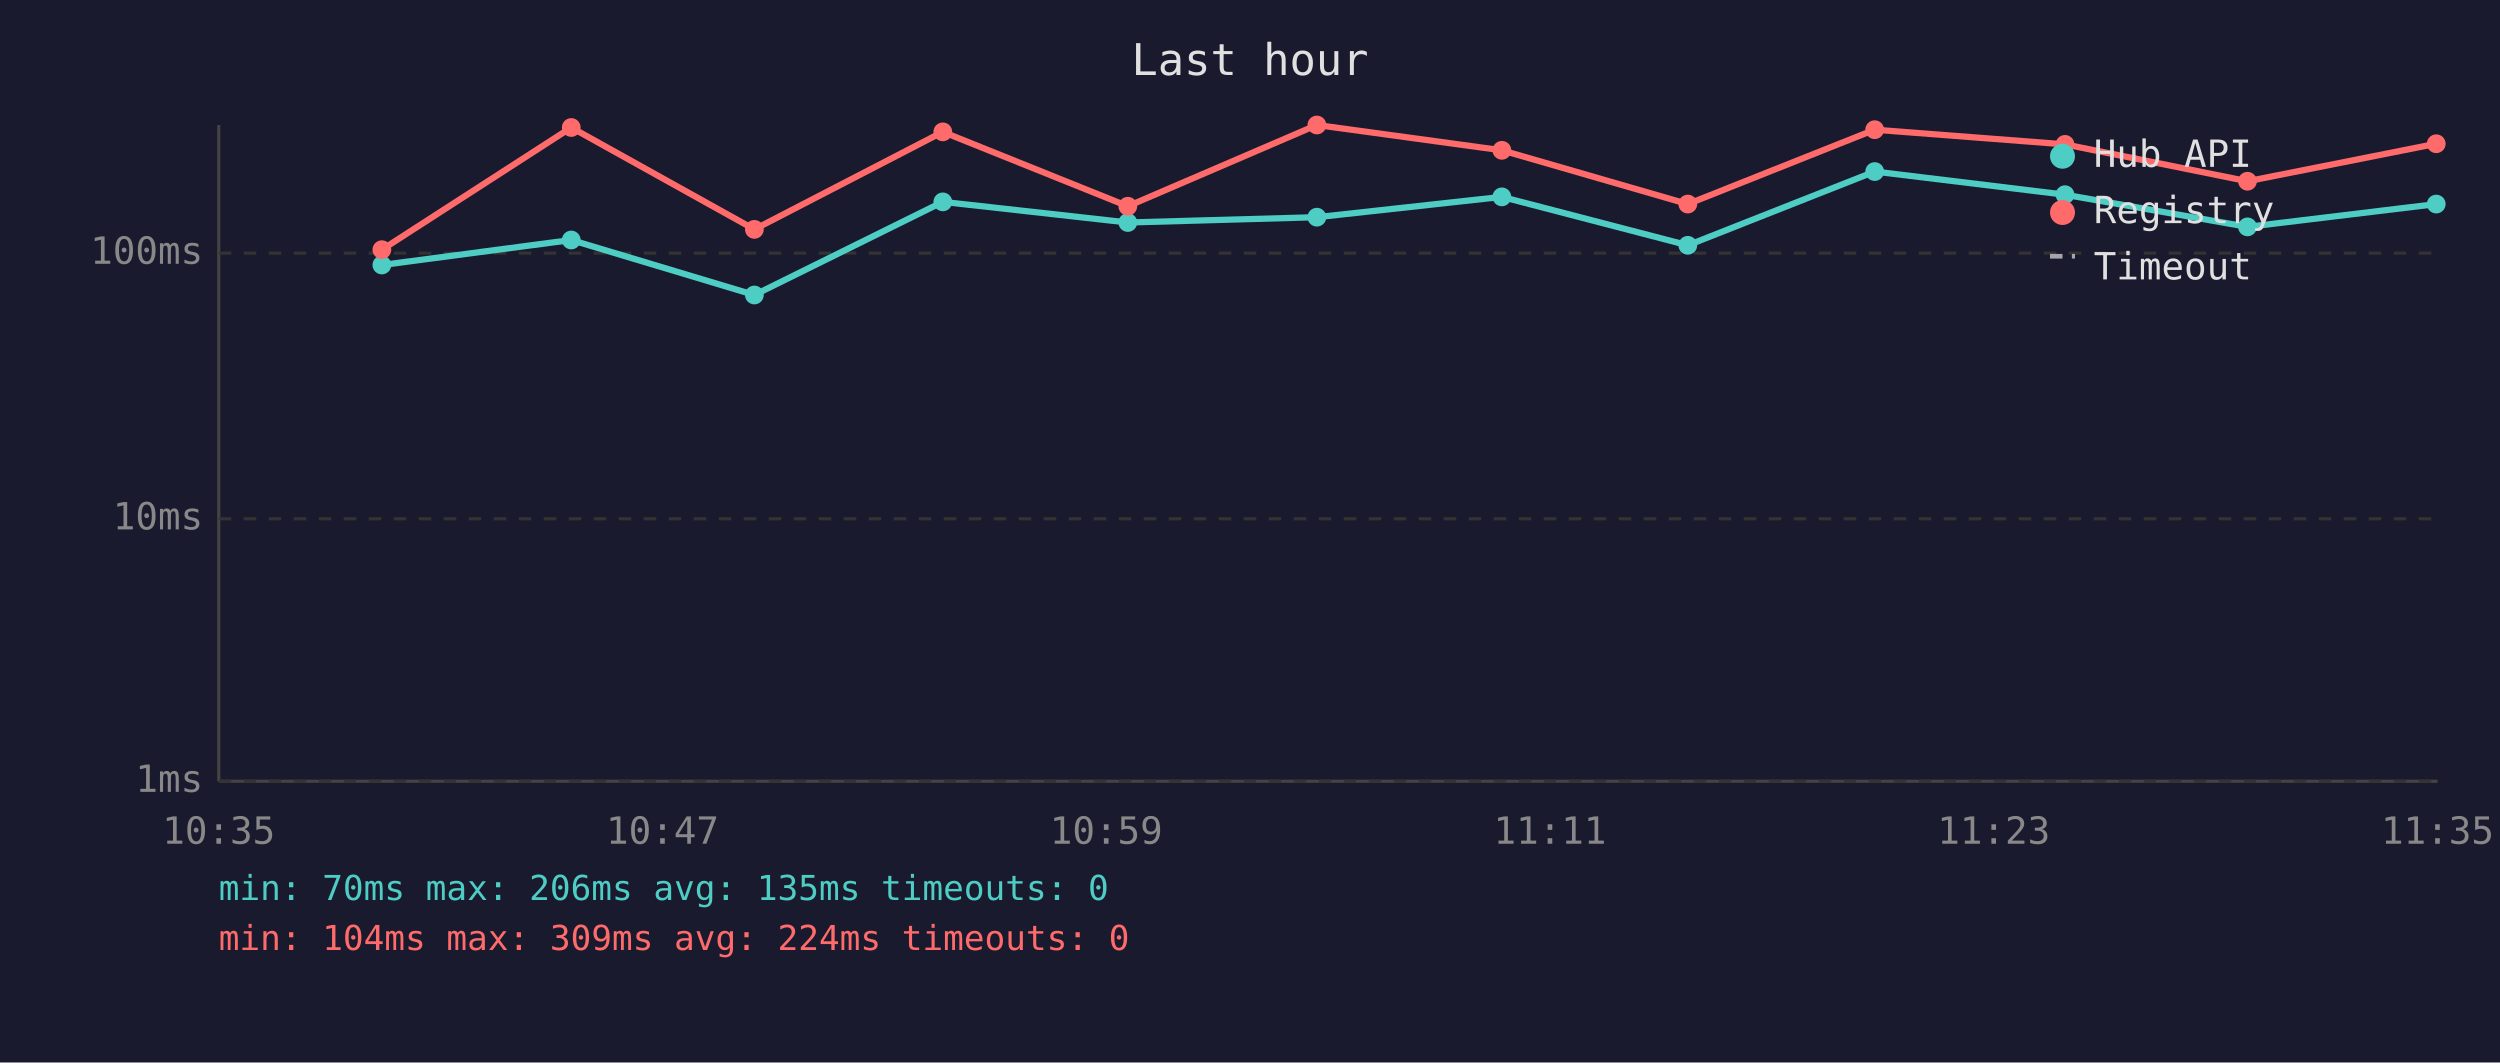
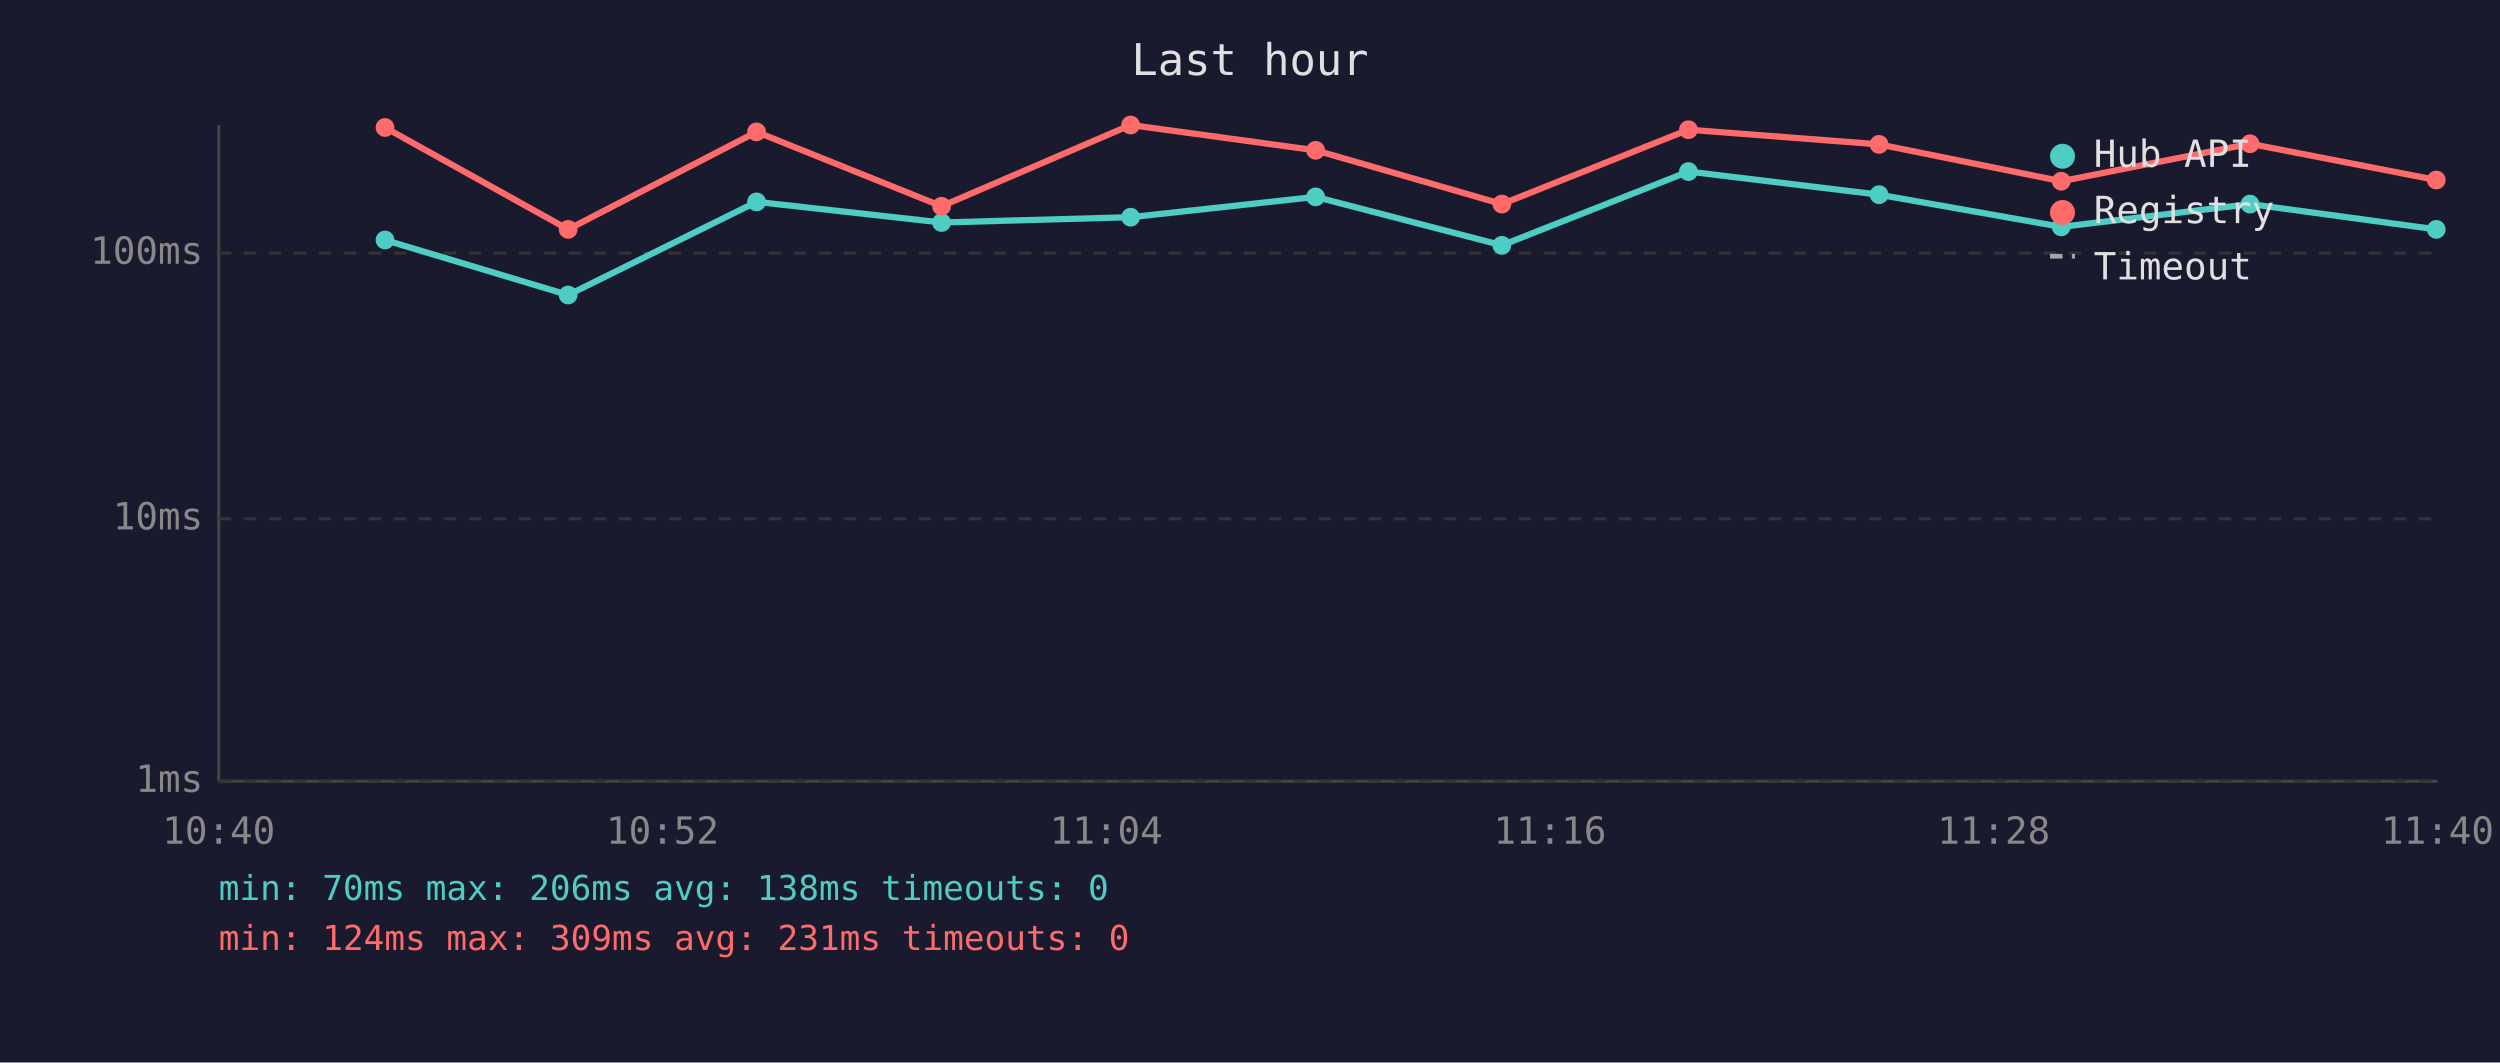
<svg xmlns="http://www.w3.org/2000/svg" viewBox="0 0 800 340" font-family="monospace" font-size="12">
  <rect width="800" height="340" fill="#1a1a2e" />
  <text x="400" y="24" fill="#e0e0e0" font-size="14" text-anchor="middle">Last hour</text>
  <line x1="70" y1="40" x2="70" y2="250" stroke="#444" stroke-width="1" />
  <line x1="70" y1="250" x2="780" y2="250" stroke="#444" stroke-width="1" />
  <line x1="70" y1="250" x2="780" y2="250" stroke="#333" stroke-width="1" stroke-dasharray="4" />
  <text x="65" y="250" fill="#888" text-anchor="end" dominant-baseline="middle">1ms</text>
  <line x1="70" y1="166" x2="780" y2="166" stroke="#333" stroke-width="1" stroke-dasharray="4" />
  <text x="65" y="166" fill="#888" text-anchor="end" dominant-baseline="middle">10ms</text>
  <line x1="70" y1="81" x2="780" y2="81" stroke="#333" stroke-width="1" stroke-dasharray="4" />
  <text x="65" y="81" fill="#888" text-anchor="end" dominant-baseline="middle">100ms</text>
-   <text x="70" y="270" fill="#888" text-anchor="middle">10:35</text>
-   <text x="212" y="270" fill="#888" text-anchor="middle">10:47</text>
-   <text x="354" y="270" fill="#888" text-anchor="middle">10:59</text>
-   <text x="496" y="270" fill="#888" text-anchor="middle">11:11</text>
-   <text x="638" y="270" fill="#888" text-anchor="middle">11:23</text>
-   <text x="780" y="270" fill="#888" text-anchor="middle">11:35</text>
-   <polyline points="122.2,84.8 182.8,76.8 241.4,94.4 301.7,64.6 360.9,71.2 421.4,69.5 480.6,63.0 540.1,78.5 599.9,54.9 660.8,62.3 719.2,72.6 779.6,65.3" fill="none" stroke="#4ecdc4" stroke-width="2" opacity="1" />
-   <circle cx="122.2" cy="84.8" r="3" fill="#4ecdc4" />
-   <circle cx="182.8" cy="76.8" r="3" fill="#4ecdc4" />
-   <circle cx="241.4" cy="94.4" r="3" fill="#4ecdc4" />
-   <circle cx="301.7" cy="64.6" r="3" fill="#4ecdc4" />
-   <circle cx="360.9" cy="71.2" r="3" fill="#4ecdc4" />
-   <circle cx="421.4" cy="69.5" r="3" fill="#4ecdc4" />
-   <circle cx="480.6" cy="63.0" r="3" fill="#4ecdc4" />
-   <circle cx="540.1" cy="78.5" r="3" fill="#4ecdc4" />
-   <circle cx="599.9" cy="54.9" r="3" fill="#4ecdc4" />
-   <circle cx="660.8" cy="62.3" r="3" fill="#4ecdc4" />
-   <circle cx="719.2" cy="72.6" r="3" fill="#4ecdc4" />
-   <circle cx="779.6" cy="65.3" r="3" fill="#4ecdc4" />
-   <polyline points="122.2,79.9 182.8,40.8 241.4,73.4 301.7,42.2 360.9,66.0 421.4,40.0 480.6,48.1 540.1,65.3 599.9,41.5 660.8,46.2 719.2,58.0 779.6,46.0" fill="none" stroke="#ff6b6b" stroke-width="2" opacity="1" />
-   <circle cx="122.2" cy="79.9" r="3" fill="#ff6b6b" />
-   <circle cx="182.8" cy="40.8" r="3" fill="#ff6b6b" />
-   <circle cx="241.4" cy="73.4" r="3" fill="#ff6b6b" />
-   <circle cx="301.7" cy="42.2" r="3" fill="#ff6b6b" />
-   <circle cx="360.9" cy="66.0" r="3" fill="#ff6b6b" />
-   <circle cx="421.4" cy="40.0" r="3" fill="#ff6b6b" />
-   <circle cx="480.6" cy="48.1" r="3" fill="#ff6b6b" />
-   <circle cx="540.1" cy="65.3" r="3" fill="#ff6b6b" />
-   <circle cx="599.9" cy="41.5" r="3" fill="#ff6b6b" />
-   <circle cx="660.8" cy="46.2" r="3" fill="#ff6b6b" />
-   <circle cx="719.2" cy="58.0" r="3" fill="#ff6b6b" />
-   <circle cx="779.6" cy="46.0" r="3" fill="#ff6b6b" />
+   <text x="70" y="270" fill="#888" text-anchor="middle">10:40</text>
+   <text x="212" y="270" fill="#888" text-anchor="middle">10:52</text>
+   <text x="354" y="270" fill="#888" text-anchor="middle">11:04</text>
+   <text x="496" y="270" fill="#888" text-anchor="middle">11:16</text>
+   <text x="638" y="270" fill="#888" text-anchor="middle">11:28</text>
+   <text x="780" y="270" fill="#888" text-anchor="middle">11:40</text>
+   <polyline points="123.2,76.8 181.8,94.4 242.1,64.6 301.3,71.2 361.8,69.5 421.0,63.0 480.6,78.5 540.3,54.9 601.3,62.3 659.6,72.6 720.0,65.3 779.6,73.4" fill="none" stroke="#4ecdc4" stroke-width="2" opacity="1" />
+   <circle cx="123.2" cy="76.8" r="3" fill="#4ecdc4" />
+   <circle cx="181.8" cy="94.4" r="3" fill="#4ecdc4" />
+   <circle cx="242.1" cy="64.6" r="3" fill="#4ecdc4" />
+   <circle cx="301.3" cy="71.2" r="3" fill="#4ecdc4" />
+   <circle cx="361.8" cy="69.5" r="3" fill="#4ecdc4" />
+   <circle cx="421.0" cy="63.0" r="3" fill="#4ecdc4" />
+   <circle cx="480.6" cy="78.5" r="3" fill="#4ecdc4" />
+   <circle cx="540.3" cy="54.9" r="3" fill="#4ecdc4" />
+   <circle cx="601.3" cy="62.3" r="3" fill="#4ecdc4" />
+   <circle cx="659.6" cy="72.6" r="3" fill="#4ecdc4" />
+   <circle cx="720.0" cy="65.3" r="3" fill="#4ecdc4" />
+   <circle cx="779.6" cy="73.4" r="3" fill="#4ecdc4" />
+   <polyline points="123.2,40.8 181.8,73.4 242.1,42.2 301.3,66.0 361.8,40.0 421.0,48.1 480.6,65.3 540.3,41.5 601.3,46.2 659.6,58.0 720.0,46.0 779.6,57.6" fill="none" stroke="#ff6b6b" stroke-width="2" opacity="1" />
+   <circle cx="123.2" cy="40.8" r="3" fill="#ff6b6b" />
+   <circle cx="181.8" cy="73.4" r="3" fill="#ff6b6b" />
+   <circle cx="242.1" cy="42.2" r="3" fill="#ff6b6b" />
+   <circle cx="301.3" cy="66.0" r="3" fill="#ff6b6b" />
+   <circle cx="361.8" cy="40.0" r="3" fill="#ff6b6b" />
+   <circle cx="421.0" cy="48.1" r="3" fill="#ff6b6b" />
+   <circle cx="480.6" cy="65.3" r="3" fill="#ff6b6b" />
+   <circle cx="540.3" cy="41.5" r="3" fill="#ff6b6b" />
+   <circle cx="601.3" cy="46.2" r="3" fill="#ff6b6b" />
+   <circle cx="659.6" cy="58.0" r="3" fill="#ff6b6b" />
+   <circle cx="720.0" cy="46.0" r="3" fill="#ff6b6b" />
+   <circle cx="779.6" cy="57.6" r="3" fill="#ff6b6b" />
  <circle cx="660" cy="50" r="4" fill="#4ecdc4" />
  <text x="670" y="50" fill="#e0e0e0" dominant-baseline="middle">Hub API</text>
  <circle cx="660" cy="68" r="4" fill="#ff6b6b" />
  <text x="670" y="68" fill="#e0e0e0" dominant-baseline="middle">Registry</text>
  <line x1="656" y1="82" x2="664" y2="82" stroke="#e0e0e0" stroke-width="1.5" stroke-dasharray="4,3" opacity="0.7" />
  <text x="670" y="86" fill="#e0e0e0" dominant-baseline="middle">Timeout</text>
-   <text x="70" y="288" fill="#4ecdc4" font-size="11">min: 70ms  max: 206ms  avg: 135ms  timeouts: 0</text>
-   <text x="70" y="304" fill="#ff6b6b" font-size="11">min: 104ms  max: 309ms  avg: 224ms  timeouts: 0</text>
+   <text x="70" y="288" fill="#4ecdc4" font-size="11">min: 70ms  max: 206ms  avg: 138ms  timeouts: 0</text>
+   <text x="70" y="304" fill="#ff6b6b" font-size="11">min: 124ms  max: 309ms  avg: 231ms  timeouts: 0</text>
</svg>
